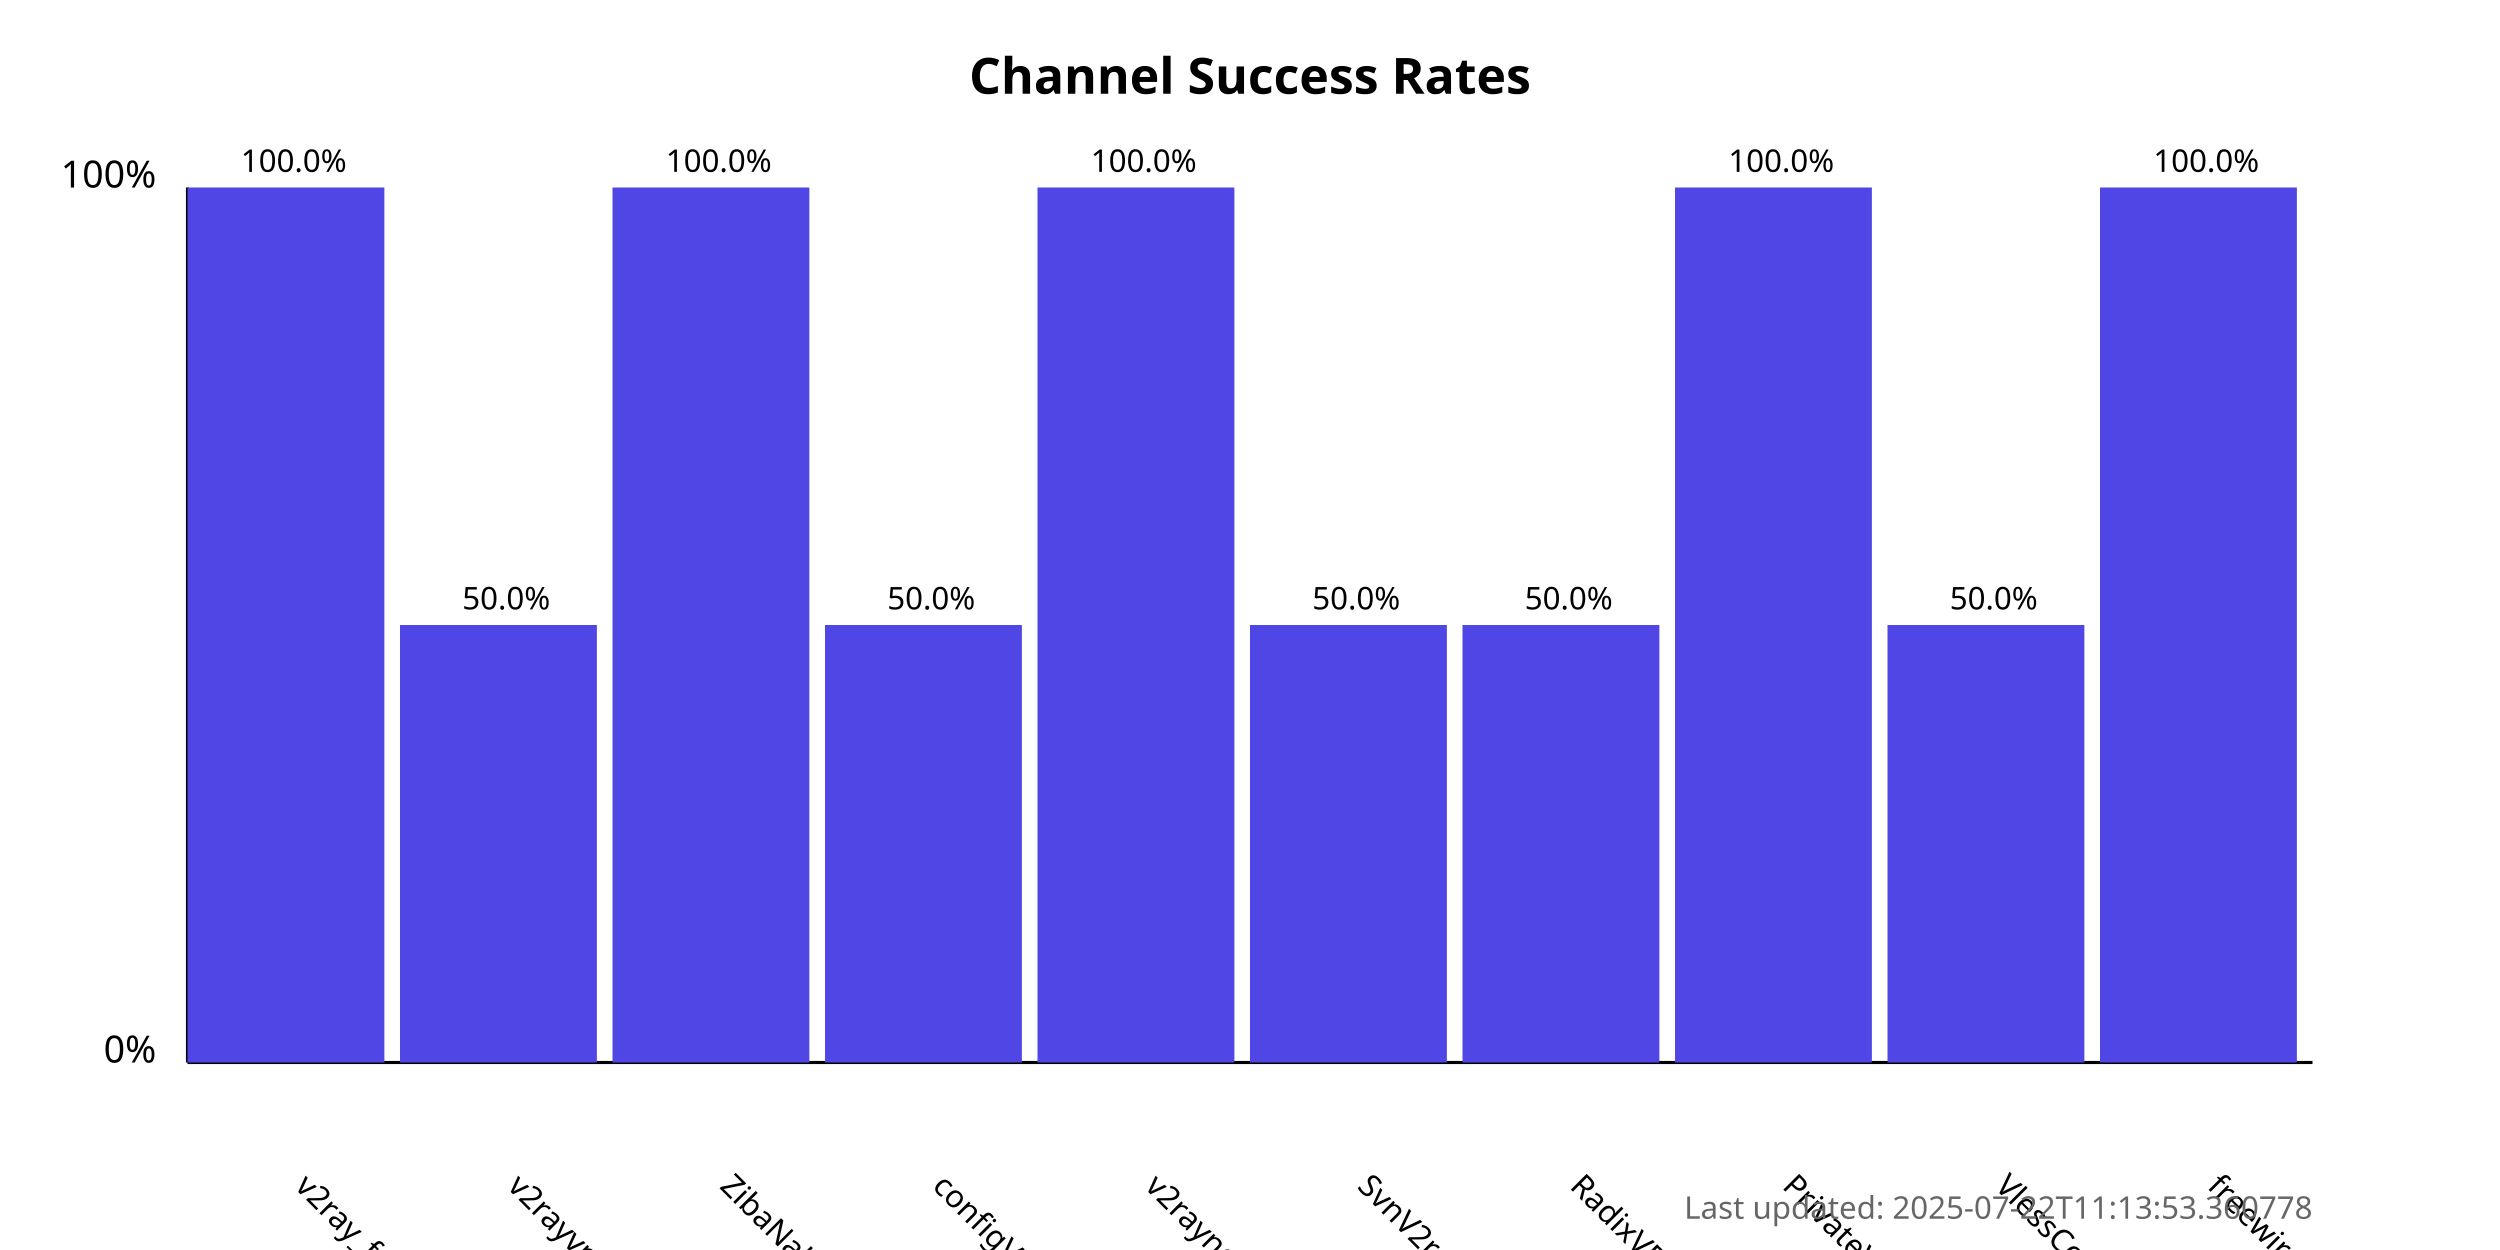
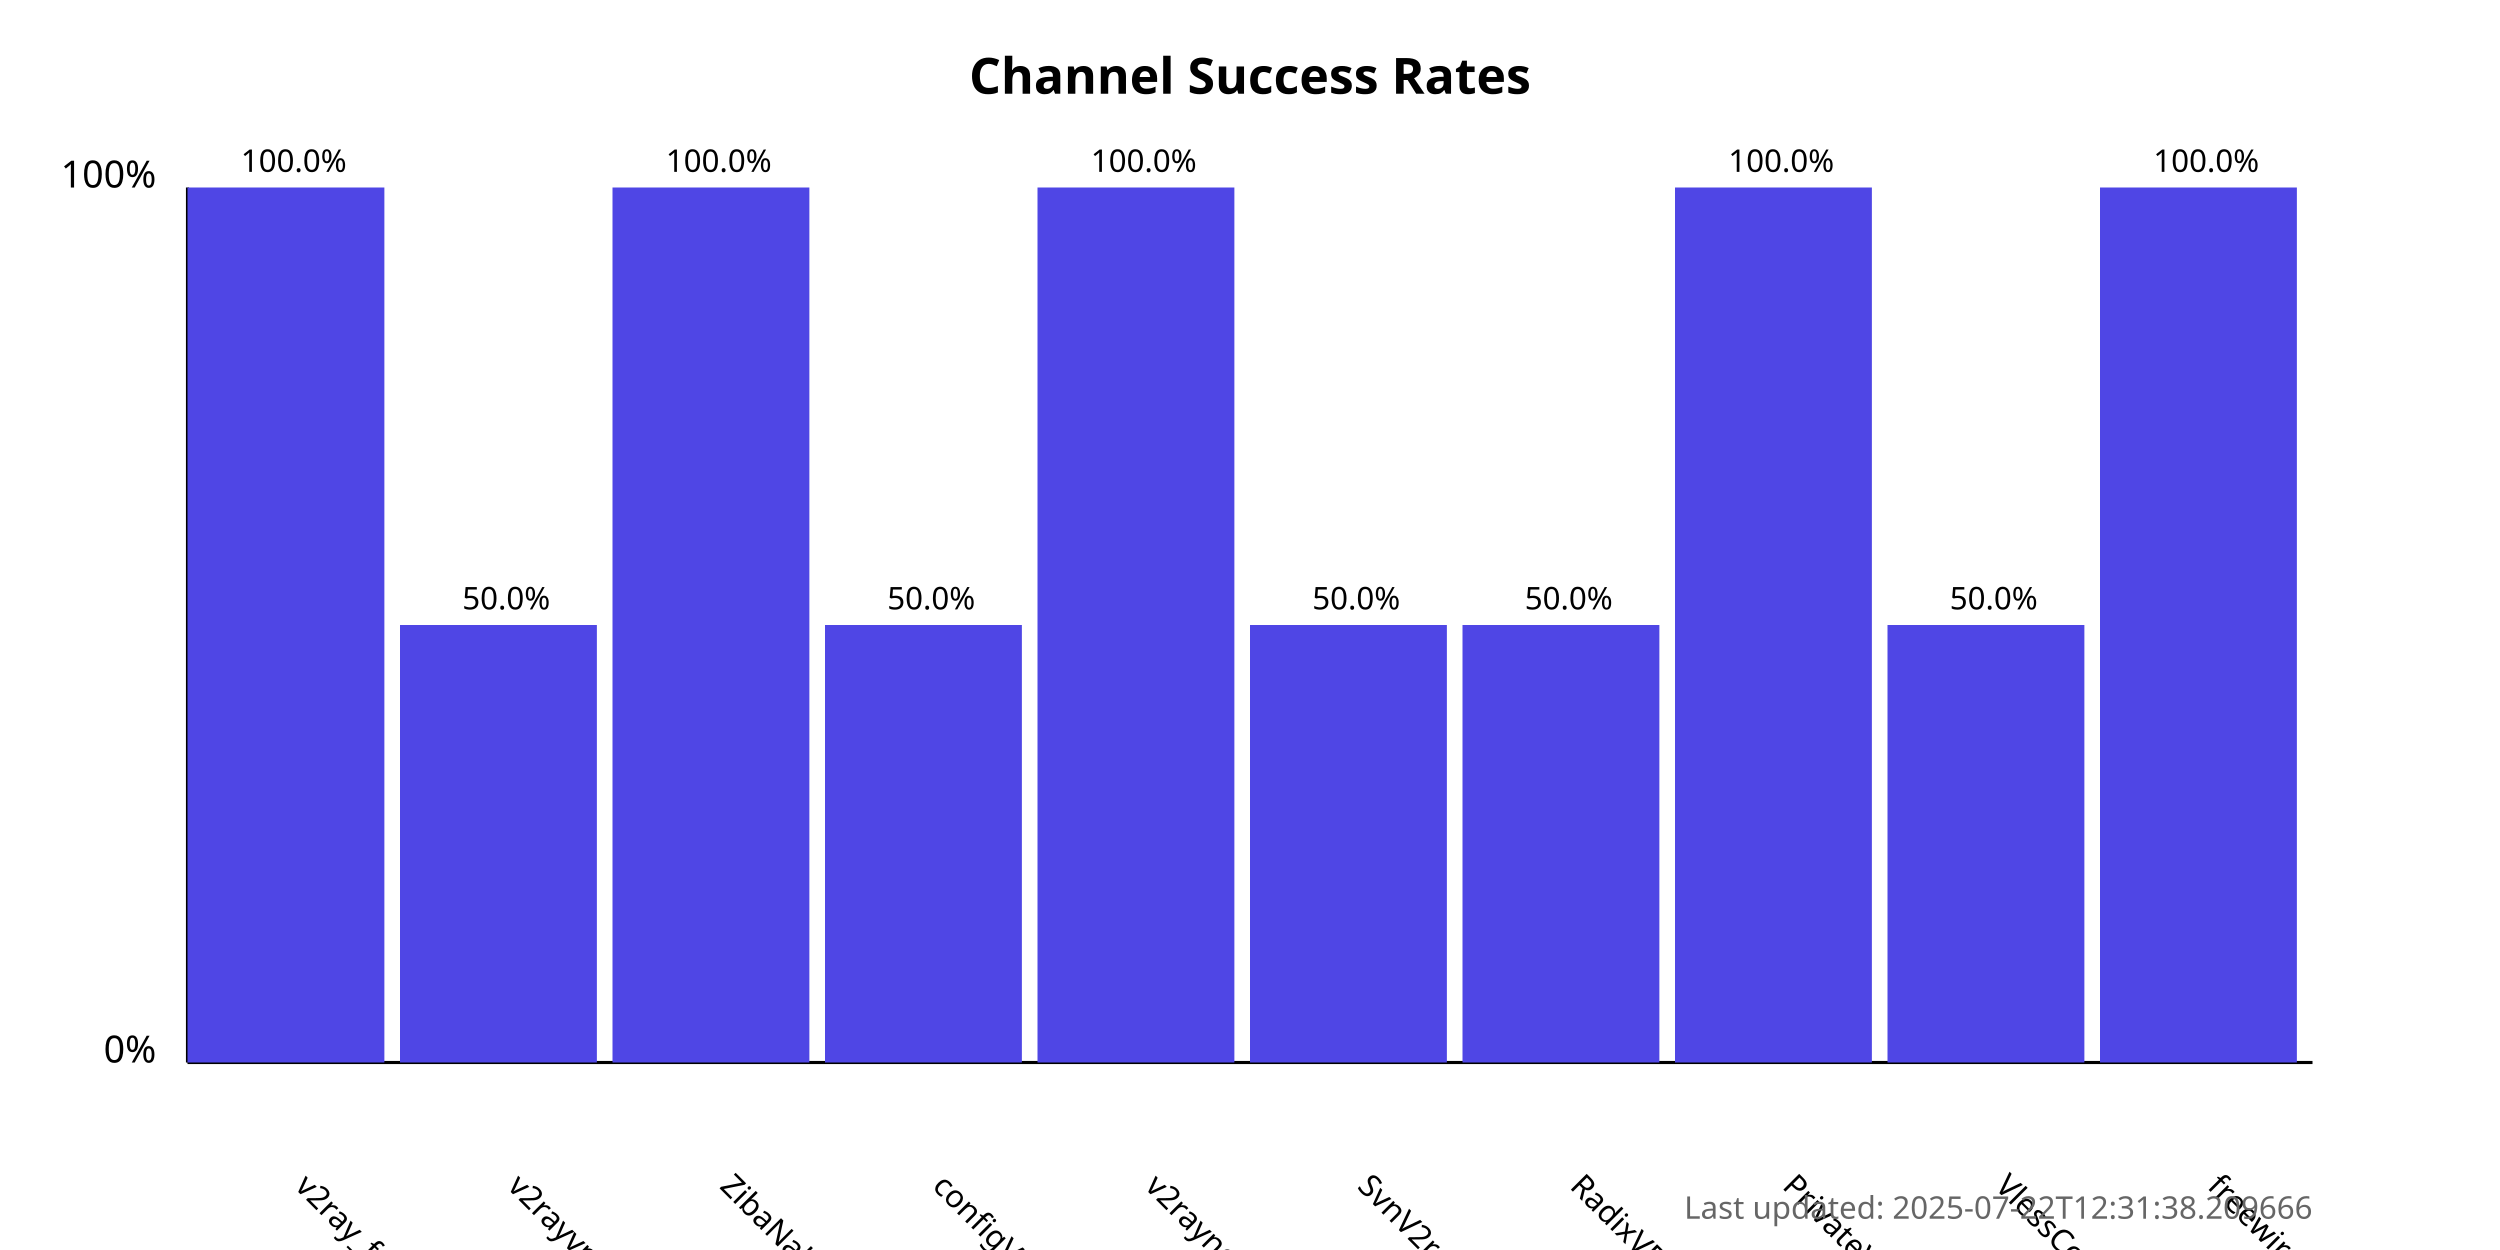
<svg xmlns="http://www.w3.org/2000/svg" width="800" height="400">
  <style>
            .chart-title { font: bold 16px sans-serif; }
            .axis-label { font: 12px sans-serif; }
            .tick-label { font: 10px sans-serif; }
            .bar { fill: #4f46e5; }
            .bar:hover { fill: #6366f1; }
            .timestamp { font: 10px sans-serif; fill: #666; }
        </style>
  <text x="400.0" y="30" text-anchor="middle" class="chart-title">
            Channel Success Rates
        </text>
  <line x1="60" y1="340" x2="60" y2="60" stroke="black" stroke-width="1" />
  <line x1="60" y1="340" x2="740" y2="340" stroke="black" stroke-width="1" />
  <text x="50" y="340" text-anchor="end" class="axis-label">0%</text>
  <text x="50" y="60" text-anchor="end" class="axis-label">100%</text>
  <g>
    <rect x="60" y="60.0" width="63.0" height="280.0" class="bar" />
    <text x="94.0" y="380" transform="rotate(45, 94.0, 380)" text-anchor="start" class="tick-label">
                v2ray_free_conf
            </text>
    <text x="94.0" y="55.0" text-anchor="middle" class="tick-label">
                100.0%
            </text>
  </g>
  <g>
    <rect x="128.0" y="200.0" width="63.0" height="140.0" class="bar" />
    <text x="162.0" y="380" transform="rotate(45, 162.0, 380)" text-anchor="start" class="tick-label">
                v2rayvpno
            </text>
    <text x="162.0" y="195.0" text-anchor="middle" class="tick-label">
                50.0%
            </text>
  </g>
  <g>
    <rect x="196.0" y="60.0" width="63.0" height="280.0" class="bar" />
    <text x="230.0" y="380" transform="rotate(45, 230.0, 380)" text-anchor="start" class="tick-label">
                ZibaNabz
            </text>
    <text x="230.0" y="55.0" text-anchor="middle" class="tick-label">
                100.0%
            </text>
  </g>
  <g>
    <rect x="264.0" y="200.0" width="63.0" height="140.0" class="bar" />
    <text x="298.0" y="380" transform="rotate(45, 298.0, 380)" text-anchor="start" class="tick-label">
                configV2rayForFree
            </text>
    <text x="298.0" y="195.0" text-anchor="middle" class="tick-label">
                50.0%
            </text>
  </g>
  <g>
    <rect x="332.0" y="60.0" width="63.0" height="280.0" class="bar" />
    <text x="366.0" y="380" transform="rotate(45, 366.0, 380)" text-anchor="start" class="tick-label">
                v2rayngvpn
            </text>
    <text x="366.0" y="55.0" text-anchor="middle" class="tick-label">
                100.0%
            </text>
  </g>
  <g>
    <rect x="400.0" y="200.0" width="63.0" height="140.0" class="bar" />
    <text x="434.0" y="380" transform="rotate(45, 434.0, 380)" text-anchor="start" class="tick-label">
                SvnV2ray
            </text>
    <text x="434.0" y="195.0" text-anchor="middle" class="tick-label">
                50.0%
            </text>
  </g>
  <g>
    <rect x="468.0" y="200.0" width="63.0" height="140.0" class="bar" />
    <text x="502.0" y="380" transform="rotate(45, 502.0, 380)" text-anchor="start" class="tick-label">
                RadixVPN
            </text>
    <text x="502.0" y="195.0" text-anchor="middle" class="tick-label">
                50.0%
            </text>
  </g>
  <g>
    <rect x="536.0" y="60.0" width="63.0" height="280.0" class="bar" />
    <text x="570.0" y="380" transform="rotate(45, 570.0, 380)" text-anchor="start" class="tick-label">
                PrivateVPNs
            </text>
    <text x="570.0" y="55.0" text-anchor="middle" class="tick-label">
                100.0%
            </text>
  </g>
  <g>
    <rect x="604.0" y="200.0" width="63.0" height="140.0" class="bar" />
    <text x="638.0" y="380" transform="rotate(45, 638.0, 380)" text-anchor="start" class="tick-label">
                VlessConfig
            </text>
    <text x="638.0" y="195.0" text-anchor="middle" class="tick-label">
                50.0%
            </text>
  </g>
  <g>
    <rect x="672.0" y="60.0" width="63.0" height="280.0" class="bar" />
    <text x="706.0" y="380" transform="rotate(45, 706.0, 380)" text-anchor="start" class="tick-label">
                freewireguard
            </text>
    <text x="706.0" y="55.0" text-anchor="middle" class="tick-label">
                100.0%
            </text>
  </g>
  <text x="740" y="390" text-anchor="end" class="timestamp">
-             Last updated: 2025-07-22T11:13:53.360778
+             Last updated: 2025-07-22T12:31:38.209666
        </text>
</svg>
